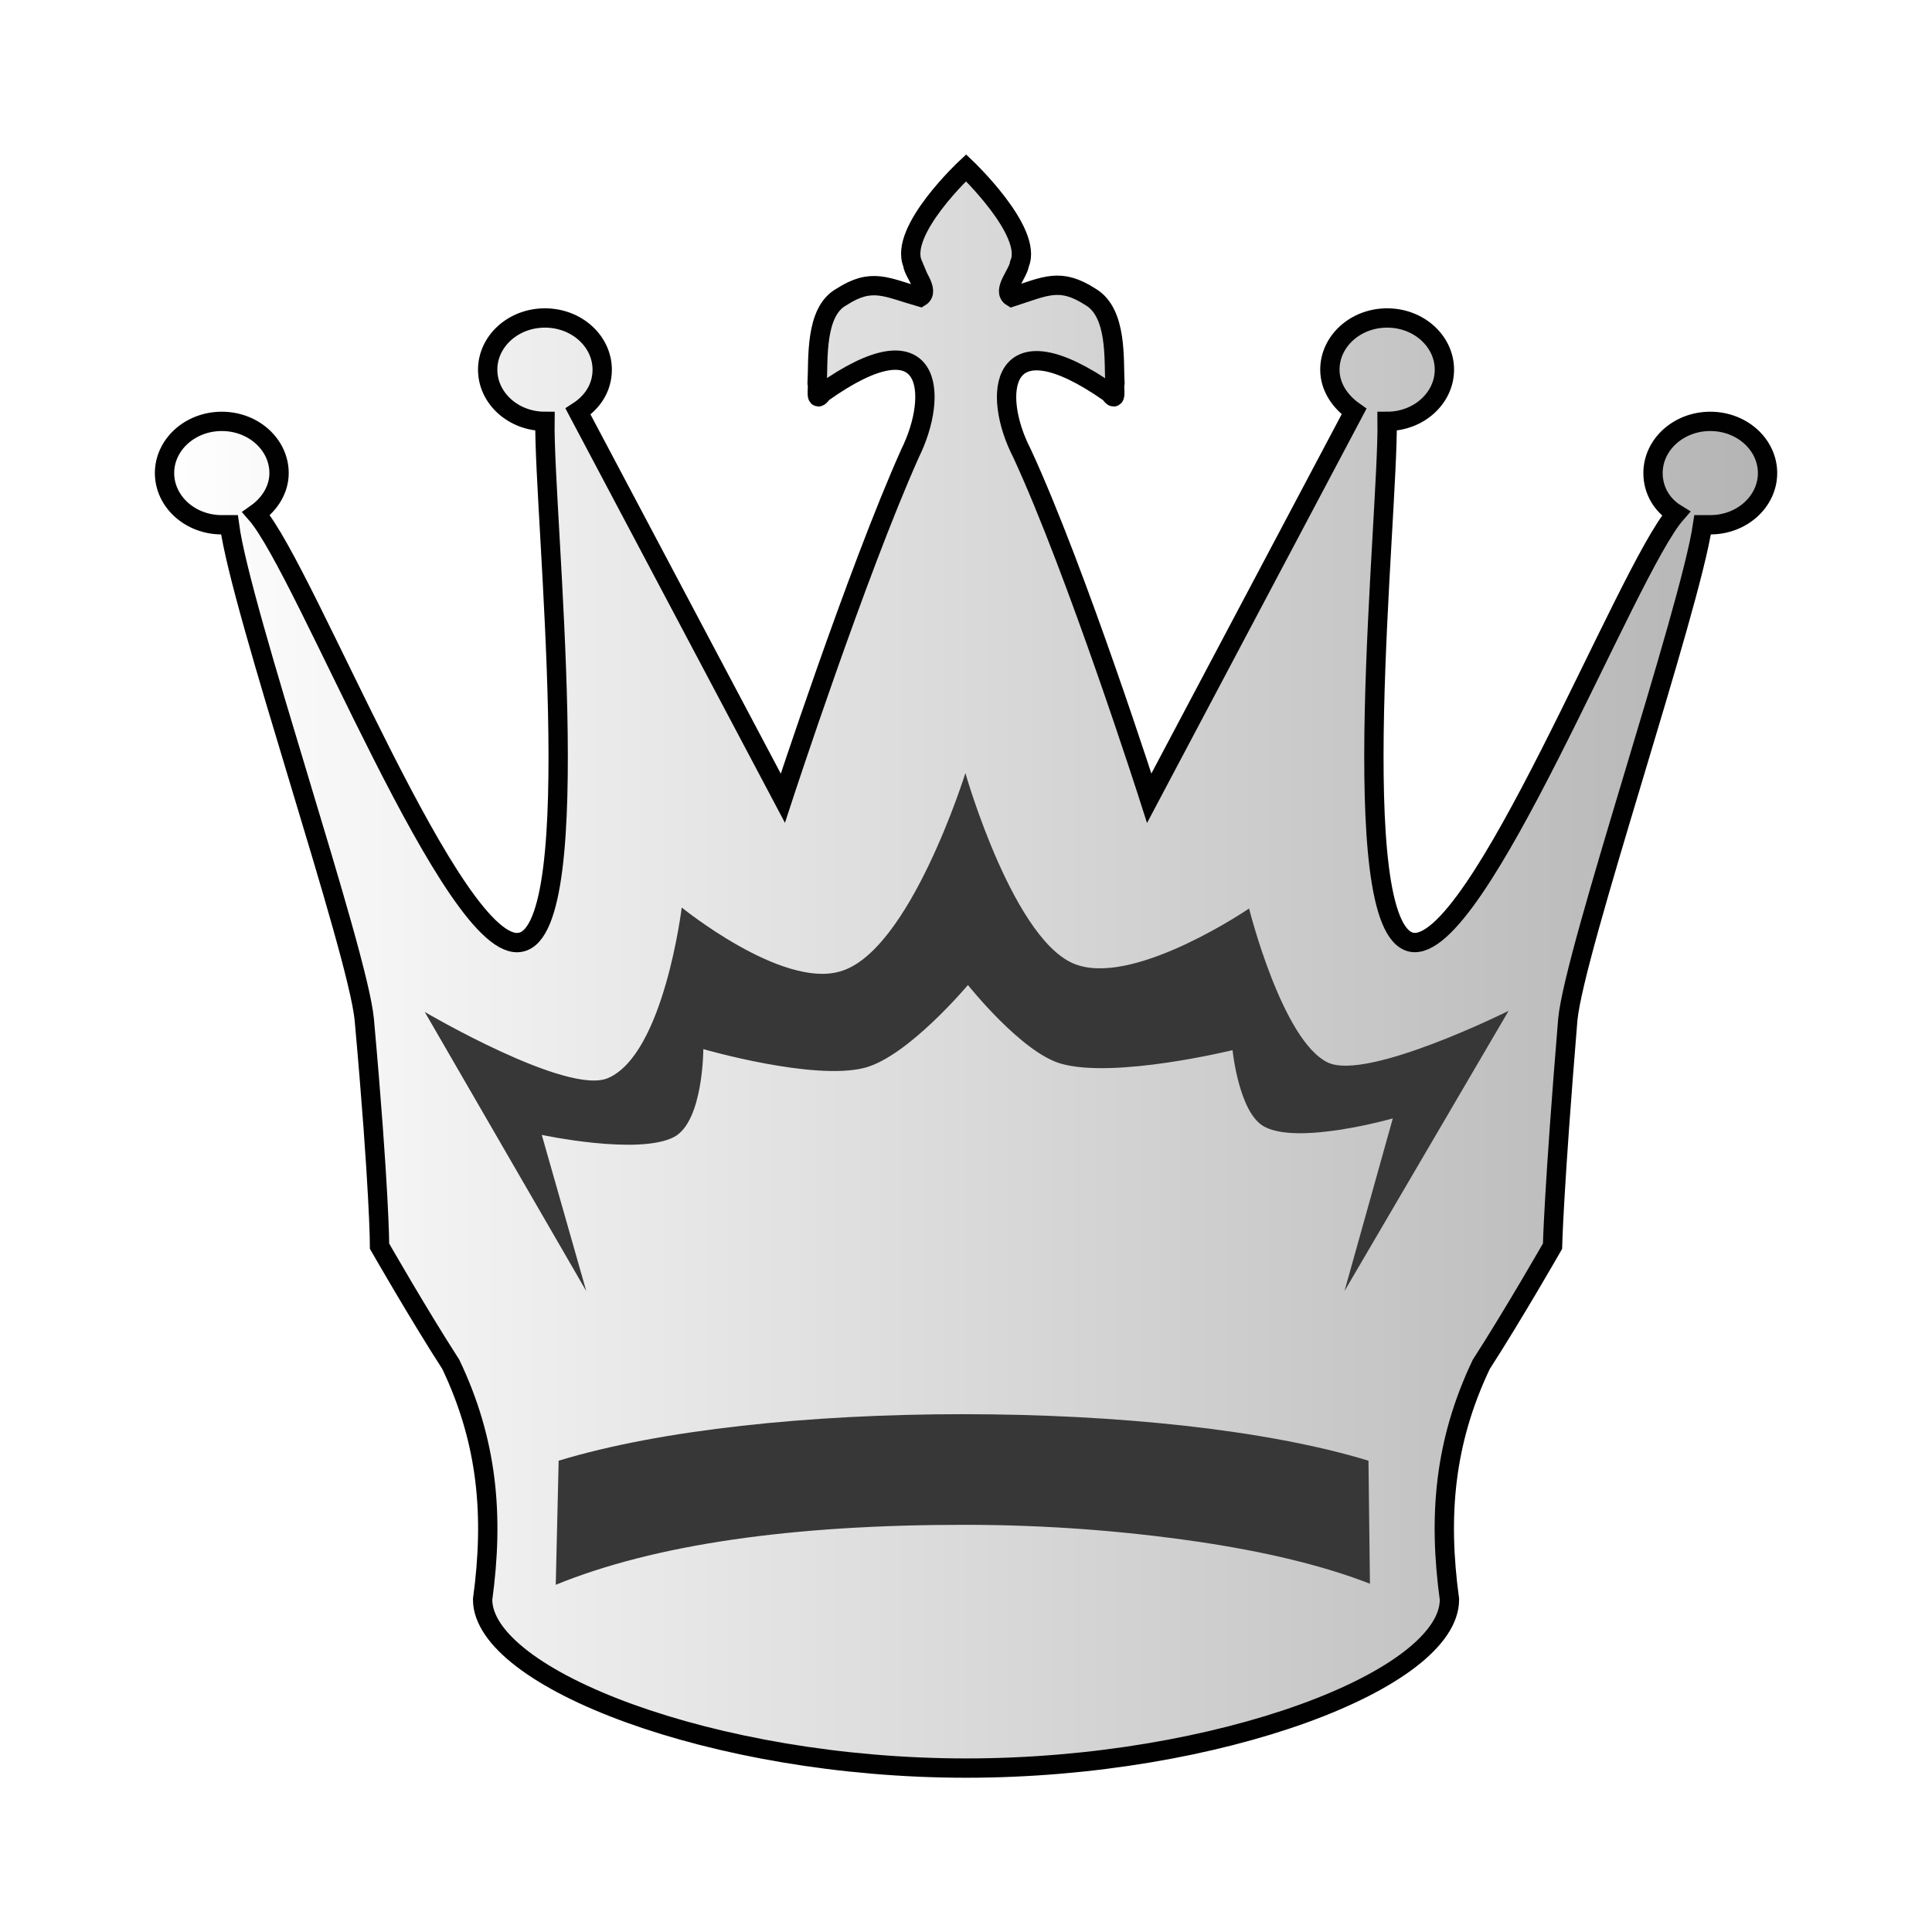
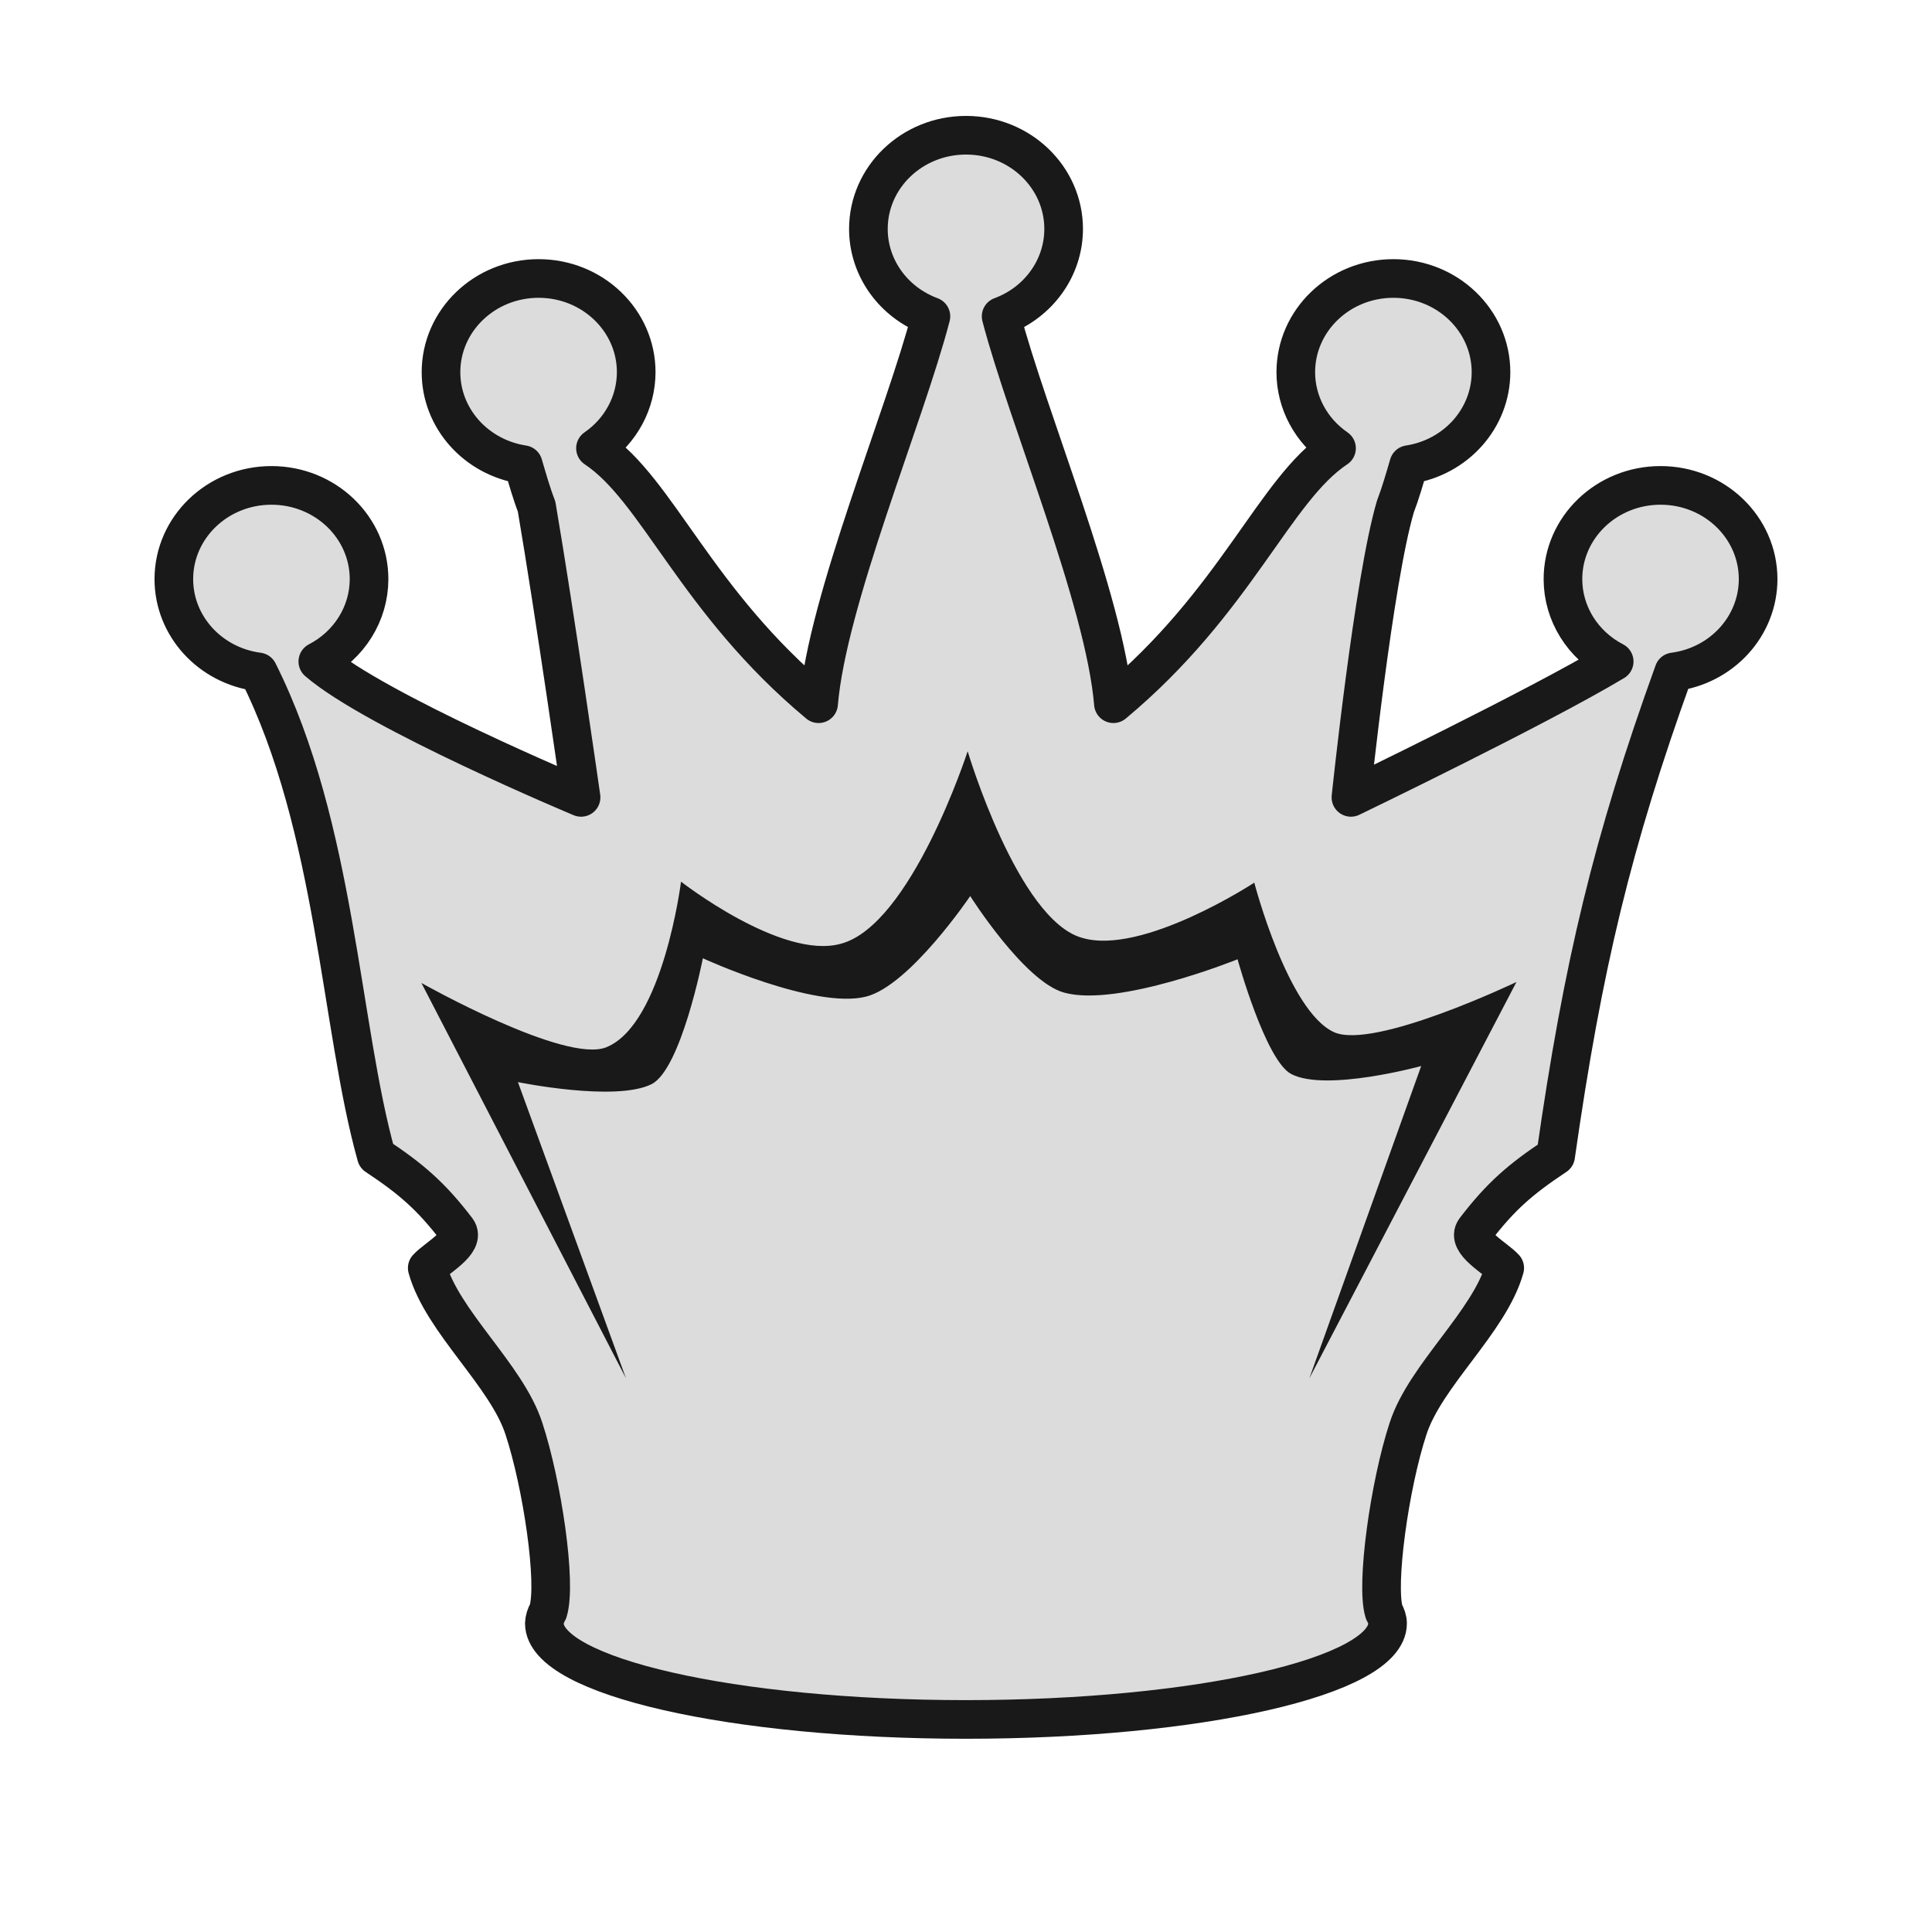
<svg xmlns="http://www.w3.org/2000/svg" width="50mm" height="50mm" clip-rule="evenodd" fill-rule="evenodd" image-rendering="optimizeQuality" shape-rendering="geometricPrecision" text-rendering="geometricPrecision" version="1.1" viewBox="0 0 50 50">
-   <defs>
-     <linearGradient id="linearGradient3594-8" x1="2193.3" x2="2344.4" y1="-162.94" y2="-162.94" gradientTransform="matrix(.27787 0 0 .26097 -605.45 67.522)" gradientUnits="userSpaceOnUse">
-       <stop stop-color="#ffffff" offset="0" />
-       <stop stop-color="#b4b4b4" offset="1" />
-     </linearGradient>
-   </defs>
-   <g>
-     <path class="st0" d="m23.617 6.827c0.033 0.255 0.461 0.701 0.198 0.86-0.889-0.255-1.251-0.51-2.041 0-0.691 0.382-0.593 1.625-0.626 2.23 0.033 0.127-0.066 0.542 0.132 0.255 2.864-2.039 3.029 0.032 2.272 1.561-1.383 3.09-3.292 8.924-3.292 8.924l-5.301-10.007c0.395-0.255 0.626-0.637 0.626-1.083 0-0.733-0.658-1.338-1.482-1.338-0.823 0-1.482 0.605-1.482 1.338 0 0.733 0.658 1.338 1.482 1.338-0.033 2.421 1.119 13.129-0.626 13.479-1.712 0.382-5.564-9.625-6.848-11.09 0.362-0.255 0.593-0.637 0.593-1.051 0-0.733-0.658-1.338-1.482-1.338-0.823 0-1.482 0.605-1.482 1.338s0.658 1.338 1.482 1.338h0.198c0.296 2.23 3.325 11.026 3.49 12.81 0.395 4.396 0.395 5.861 0.395 5.861s1.021 1.784 1.844 3.058c0.955 2.007 1.119 3.918 0.823 6.084 0 2.039 5.959 4.364 12.511 4.364 6.552 0 12.511-2.293 12.511-4.364-0.296-2.166-0.132-4.077 0.823-6.084 0.823-1.274 1.844-3.058 1.844-3.058s0.033-1.465 0.395-5.861c0.165-1.784 3.161-10.58 3.49-12.81h0.198c0.823 0 1.482-0.605 1.482-1.338s-0.658-1.338-1.482-1.338-1.482 0.605-1.482 1.338c0 0.446 0.23 0.828 0.593 1.051-1.284 1.465-5.136 11.441-6.848 11.09-1.745-0.382-0.593-11.058-0.626-13.479 0.823 0 1.482-0.605 1.482-1.338 0-0.733-0.658-1.338-1.482-1.338-0.823 0-1.482 0.605-1.482 1.338 0 0.446 0.263 0.828 0.626 1.083l-5.301 10.007s-1.877-5.866-3.292-8.924c-0.79-1.529-0.593-3.568 2.272-1.561 0.198 0.287 0.099-0.127 0.132-0.255-0.033-0.605 0.066-1.816-0.626-2.23-0.79-0.51-1.152-0.287-2.041 0-0.263-0.159 0.165-0.605 0.198-0.86 0.362-0.828-1.383-2.485-1.383-2.485s-1.745 1.625-1.383 2.485z" fill="url(#linearGradient3594-8)" stroke="#010101" stroke-linecap="round" stroke-width=".5" />
-     <path class="st1" d="m15.173 33.414-4.181-7.225s3.688 2.167 4.741 1.712c1.449-0.615 1.91-4.415 1.91-4.415s2.568 2.087 4.082 1.659c1.811-0.482 3.259-5.138 3.259-5.138s1.284 4.495 2.93 4.977c1.547 0.482 4.412-1.472 4.412-1.472s0.856 3.425 2.041 3.987c1.021 0.482 4.675-1.338 4.675-1.338l-4.247 7.252 1.251-4.469s-2.436 0.696-3.325 0.214c-0.658-0.348-0.823-1.98-0.823-1.98s-3.062 0.749-4.445 0.348c-1.021-0.294-2.403-2.034-2.403-2.034s-1.547 1.846-2.667 2.141c-1.317 0.348-4.181-0.482-4.181-0.482s0 1.873-0.757 2.274c-0.922 0.482-3.424-0.054-3.424-0.054z" fill="#373737" stroke-width=".219" />
-     <path class="st1" d="m35.454 40.987-0.038-3.184c-2.634-0.803-6.51-1.204-10.498-1.204-3.951 0-7.826 0.401-10.46 1.204l-0.075 3.211c2.559-1.044 6.096-1.552 10.573-1.552 2.145 0 4.139 0.161 5.983 0.428 1.844 0.268 3.349 0.642 4.515 1.097z" fill="#373737" stroke-width=".242" />
+   <g transform="translate(-2925.2 523.65)">
+     <path d="m2950.2-520.15c-1.396-2e-5 -2.526 1.086-2.526 2.426 0 1.002 0.644 1.9 1.618 2.261-0.679 2.605-2.682 7.336-2.907 10.025-3.187-2.656-4.161-5.541-5.774-6.611 0.66-0.455 1.052-1.187 1.054-1.968 0-1.34-1.131-2.426-2.526-2.426-1.395-3e-5 -2.526 1.086-2.526 2.426 0 1.191 0.903 2.204 2.128 2.392 0.108 0.365 0.211 0.734 0.346 1.084 0.477 2.799 1.151 7.527 1.151 7.527s-5.312-2.221-6.813-3.517c0.816-0.423 1.325-1.241 1.326-2.131 0-1.34-1.131-2.426-2.526-2.426-1.395-2e-5 -2.526 1.086-2.526 2.426 0 1.212 0.934 2.237 2.184 2.401 2.016 4.019 2.12 9.185 3.057 12.524 0.903 0.6 1.414 1.038 2.085 1.915 0.239 0.324-0.531 0.728-0.768 0.988 0.389 1.393 2.054 2.771 2.502 4.158 0.474 1.442 0.853 4.003 0.625 4.729-0.06 0.103-0.092 0.206-0.096 0.31-2e-4 1.373 4.885 2.486 10.911 2.486 6.026-1e-5 10.911-1.113 10.911-2.486 0-0.098-0.035-0.197-0.09-0.294-0.22-0.699 0.142-3.291 0.62-4.745 0.448-1.387 2.113-2.766 2.502-4.158-0.236-0.26-1.008-0.664-0.768-0.988 0.671-0.877 1.182-1.314 2.086-1.915 0.705-4.936 1.468-8.12 3.057-12.524 1.25-0.164 2.182-1.189 2.183-2.401 0-1.34-1.13-2.426-2.525-2.426-1.395-1.7e-4 -2.526 1.086-2.526 2.426 0 0.89 0.51 1.708 1.326 2.131-1.988 1.192-6.813 3.517-6.813 3.517s0.588-5.627 1.151-7.527c0.134-0.351 0.239-0.719 0.346-1.084 1.225-0.188 2.126-1.201 2.128-2.392 0-1.34-1.131-2.426-2.526-2.426-1.395-3e-5 -2.526 1.086-2.526 2.426 0 0.781 0.394 1.513 1.054 1.968-1.613 1.07-2.588 3.955-5.774 6.611-0.225-2.69-2.227-7.421-2.906-10.025 0.974-0.36 1.617-1.258 1.618-2.261 0-1.34-1.131-2.426-2.526-2.426z" clip-rule="evenodd" fill="#dcdcdc" fill-rule="evenodd" image-rendering="optimizeQuality" shape-rendering="geometricPrecision" stroke="#191919" stroke-dashoffset="1.852" stroke-linecap="round" stroke-linejoin="round" />
+     <path class="st1" d="m2941.4-487.98-5.294-10.231s3.726 2.103 4.79 1.662c1.464-0.597 1.929-4.284 1.929-4.284s2.595 2.025 4.125 1.61c1.829-0.467 3.293-4.985 3.293-4.985s1.297 4.362 2.96 4.829c1.563 0.467 4.458-1.428 4.458-1.428s0.865 3.323 2.062 3.869c1.031 0.467 4.723-1.298 4.723-1.298l-5.36 10.257 2.894-8.082s-2.462 0.675-3.36 0.208c-0.665-0.338-1.392-2.971-1.392-2.971s-3.094 1.252-4.491 0.862c-1.031-0.286-2.428-2.498-2.428-2.498s-1.563 2.316-2.695 2.602c-1.331 0.338-4.224-0.992-4.224-0.992s-0.561 2.867-1.326 3.257c-0.931 0.467-3.46-0.052-3.46-0.052z" fill="#191919" stroke-width=".219" />
  </g>
</svg>
